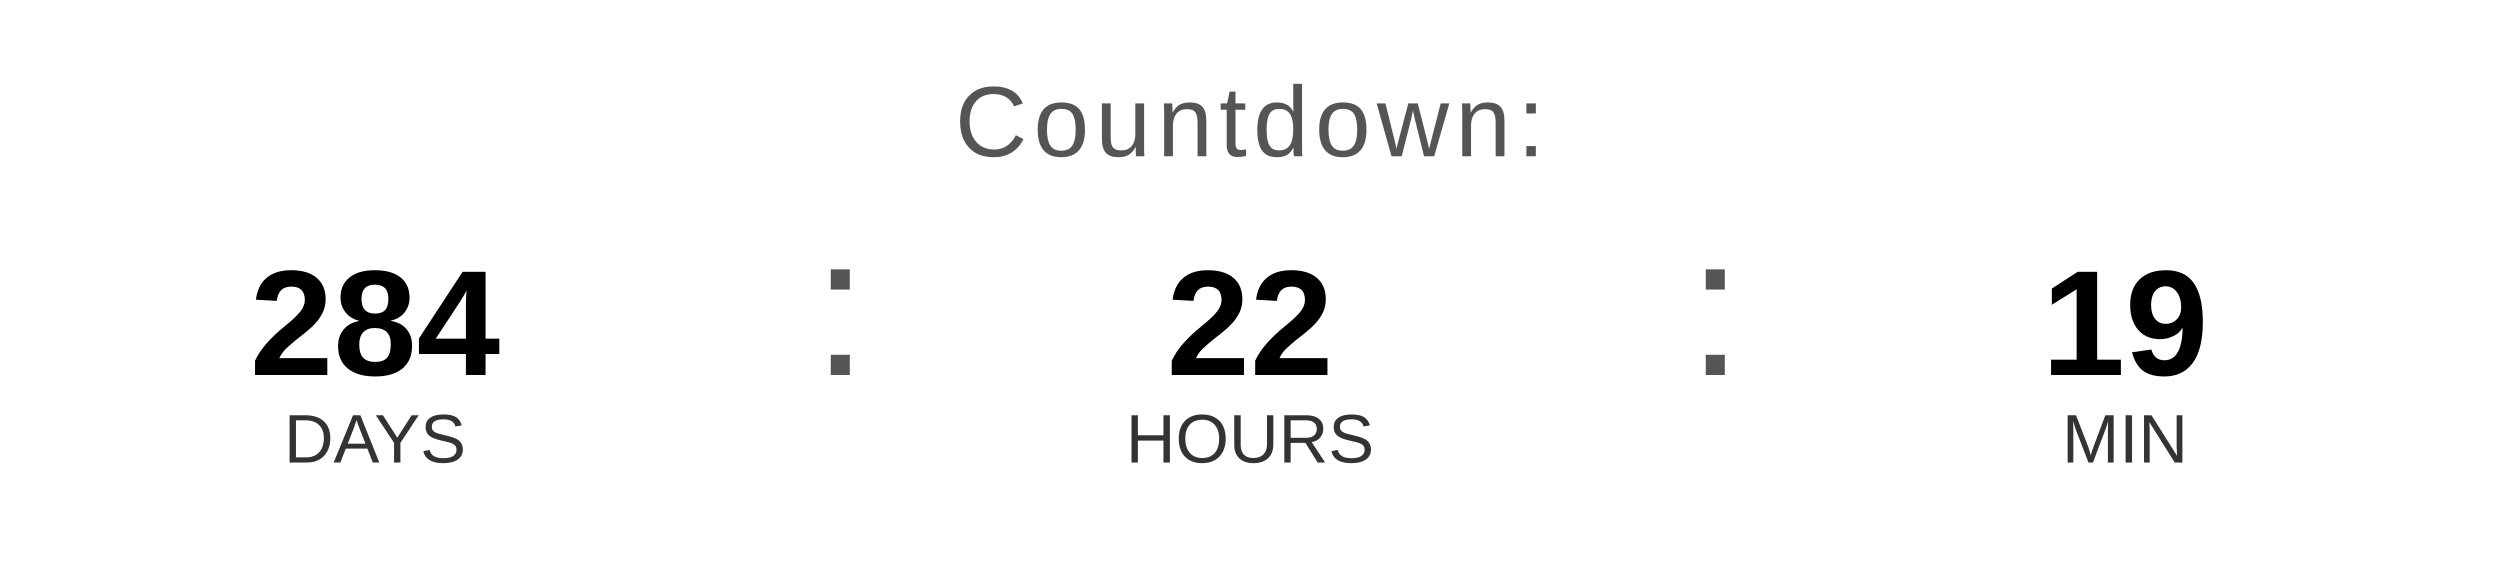
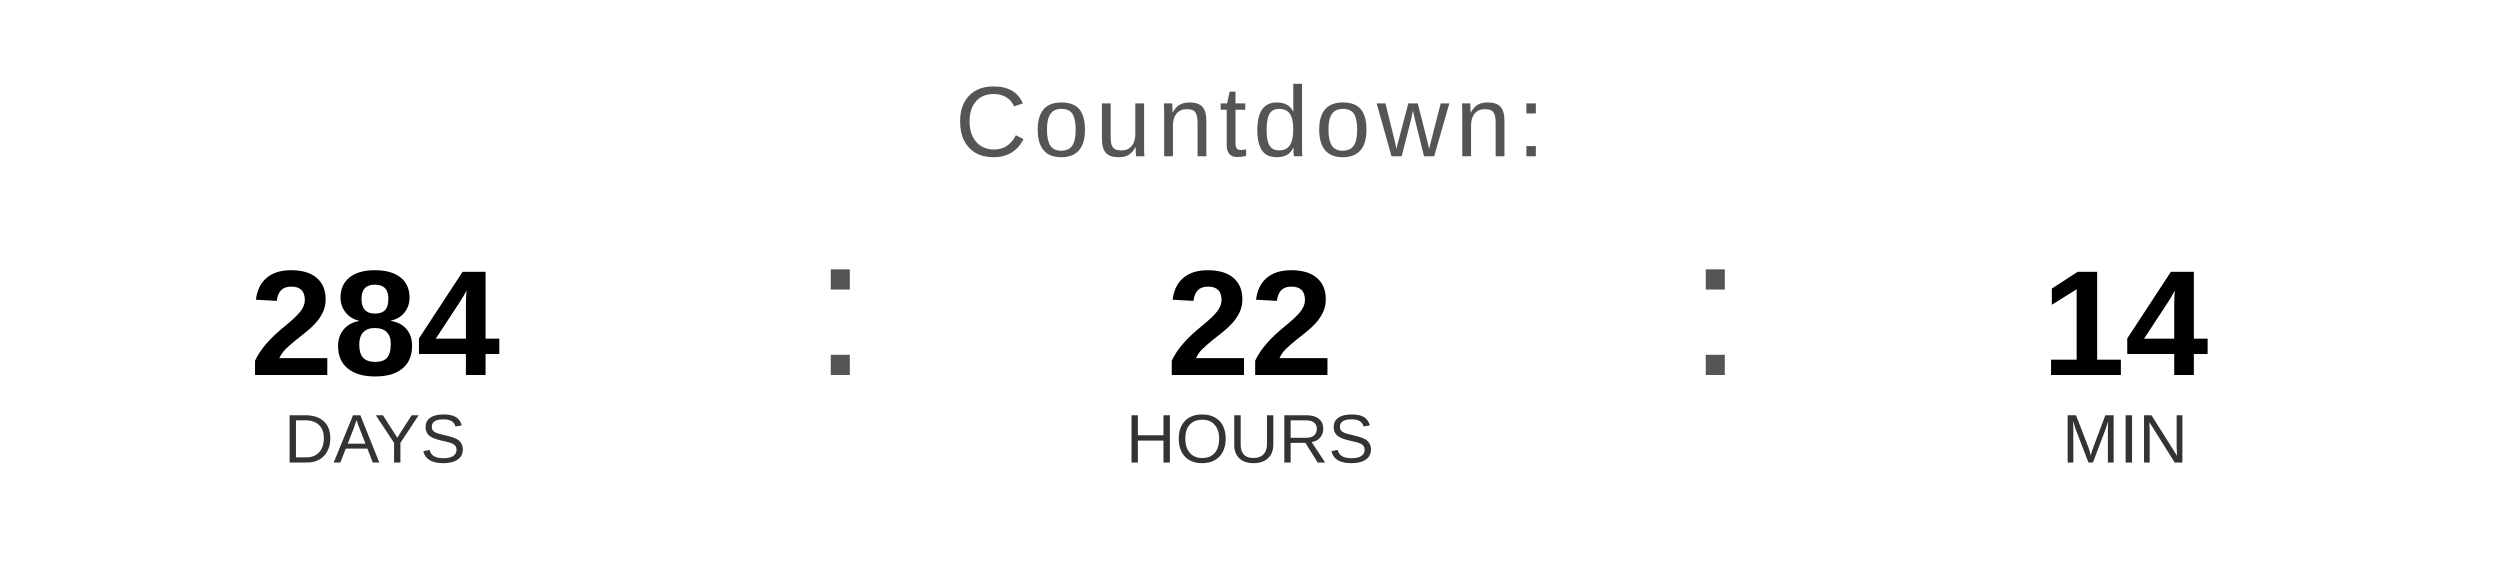
<svg xmlns="http://www.w3.org/2000/svg" width="400" height="90" viewBox="0 0 400 90">
  <text x="200" y="25" font-family="Arial, Helvetica, sans-serif" font-size="16" fill="#555555" text-anchor="middle" letter-spacing="1">
    Countdown:
  </text>
  <text x="60" y="60" font-family="Arial, Helvetica, sans-serif" font-size="24" font-weight="bold" fill="#000000" text-anchor="middle">284</text>
  <text x="60" y="74" font-family="Arial, Helvetica, sans-serif" font-size="11" fill="#333333" text-anchor="middle">DAYS</text>
  <text x="130" y="60" font-family="Arial, sans-serif" font-size="32" fill="#555555">:</text>
  <text x="200" y="60" font-family="Arial, Helvetica, sans-serif" font-size="24" font-weight="bold" fill="#000000" text-anchor="middle">22</text>
  <text x="200" y="74" font-family="Arial, Helvetica, sans-serif" font-size="11" fill="#333333" text-anchor="middle">HOURS</text>
  <text x="270" y="60" font-family="Arial, sans-serif" font-size="32" fill="#555555">:</text>
-   <text x="340" y="60" font-family="Arial, Helvetica, sans-serif" font-size="24" font-weight="bold" fill="#000000" text-anchor="middle">19</text>
+   <text x="340" y="60" font-family="Arial, Helvetica, sans-serif" font-size="24" font-weight="bold" fill="#000000" text-anchor="middle">14</text>
  <text x="340" y="74" font-family="Arial, Helvetica, sans-serif" font-size="11" fill="#333333" text-anchor="middle">MIN</text>
</svg>
